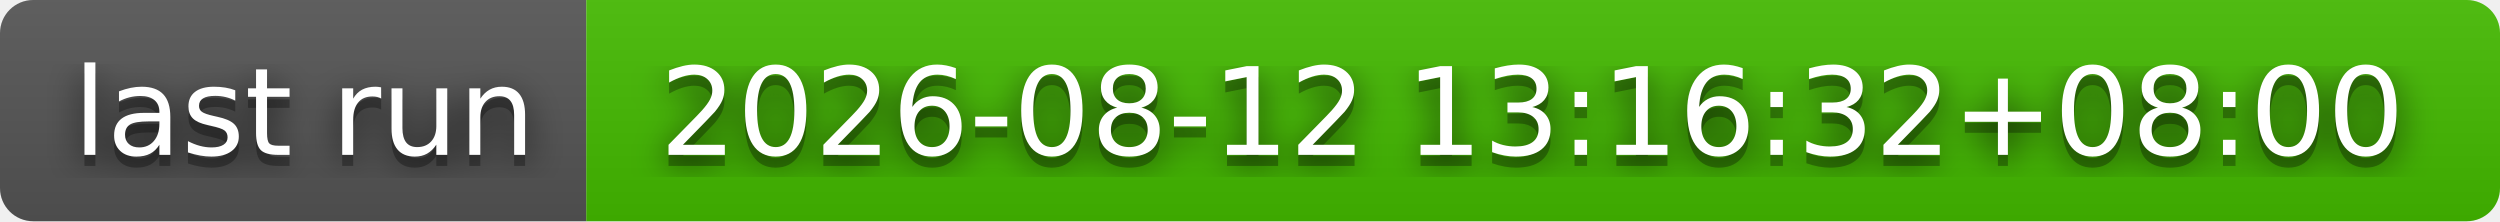
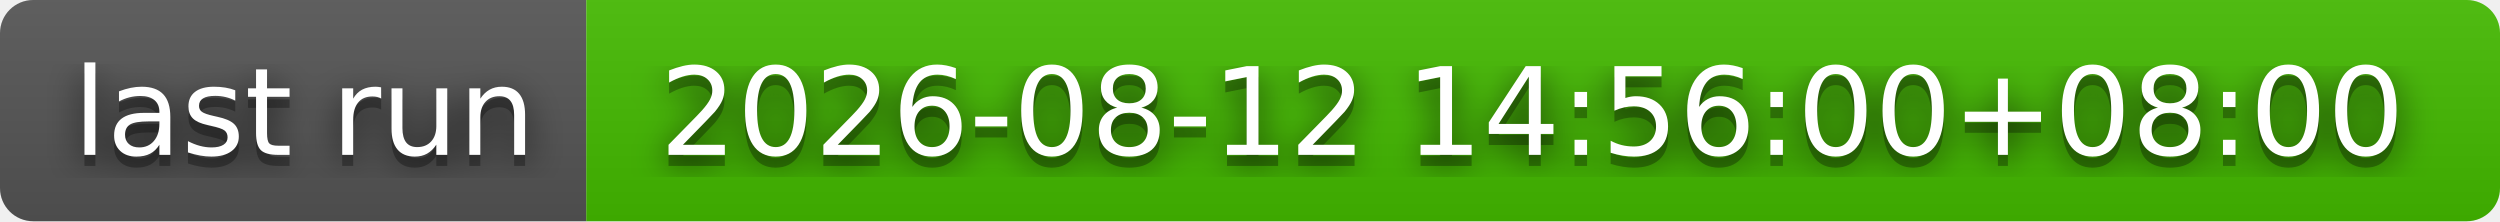
- <svg xmlns="http://www.w3.org/2000/svg" width="226" height="20" role="img" aria-label="last run: 2026-08-12 13:16:32+08:00">
+ <svg xmlns="http://www.w3.org/2000/svg" width="226" height="20" role="img" aria-label="last run: 2026-08-12 14:56:00+08:00">
  <filter id="blur">
    <feGaussianBlur stdDeviation="16" />
  </filter>
  <linearGradient id="s" x2="0" y2="100%">
    <stop offset="0" stop-color="#bbb" stop-opacity=".1" />
    <stop offset="1" stop-opacity=".1" />
  </linearGradient>
  <clipPath id="r">
    <rect width="226" height="20" rx="3" />
  </clipPath>
  <g clip-path="url(#r)">
    <rect width="53" height="20" fill="#555" />
    <rect x="53" width="173" height="20" fill="#4b0" />
    <rect width="226" height="20" fill="url(#s)" />
  </g>
  <g fill="#fff" text-anchor="middle" font-family="Verdana,Geneva,DejaVu Sans,sans-serif" text-rendering="geometricPrecision" font-size="110">
    <g transform="scale(.1)">
      <g aria-hidden="true" fill="#010101">
        <text x="275" y="150" fill-opacity=".8" filter="url(#blur)" textLength="430">last run</text>
        <text x="275" y="150" fill-opacity=".3" textLength="430">last run</text>
      </g>
      <text x="275" y="140" textLength="430">last run</text>
    </g>
    <g transform="scale(.1)">
      <g aria-hidden="true" fill="#010101">
-         <text x="1385" y="150" fill-opacity=".8" filter="url(#blur)" textLength="1630">2026-08-12 13:16:32+08:00</text>
-         <text x="1385" y="150" fill-opacity=".3" textLength="1630">2026-08-12 13:16:32+08:00</text>
+         <text x="1385" y="150" fill-opacity=".8" filter="url(#blur)" textLength="1630">2026-08-12 14:56:00+08:00</text>
+         <text x="1385" y="150" fill-opacity=".3" textLength="1630">2026-08-12 14:56:00+08:00</text>
      </g>
-       <text x="1385" y="140" textLength="1630">2026-08-12 13:16:32+08:00</text>
+       <text x="1385" y="140" textLength="1630">2026-08-12 14:56:00+08:00</text>
    </g>
  </g>
</svg>
